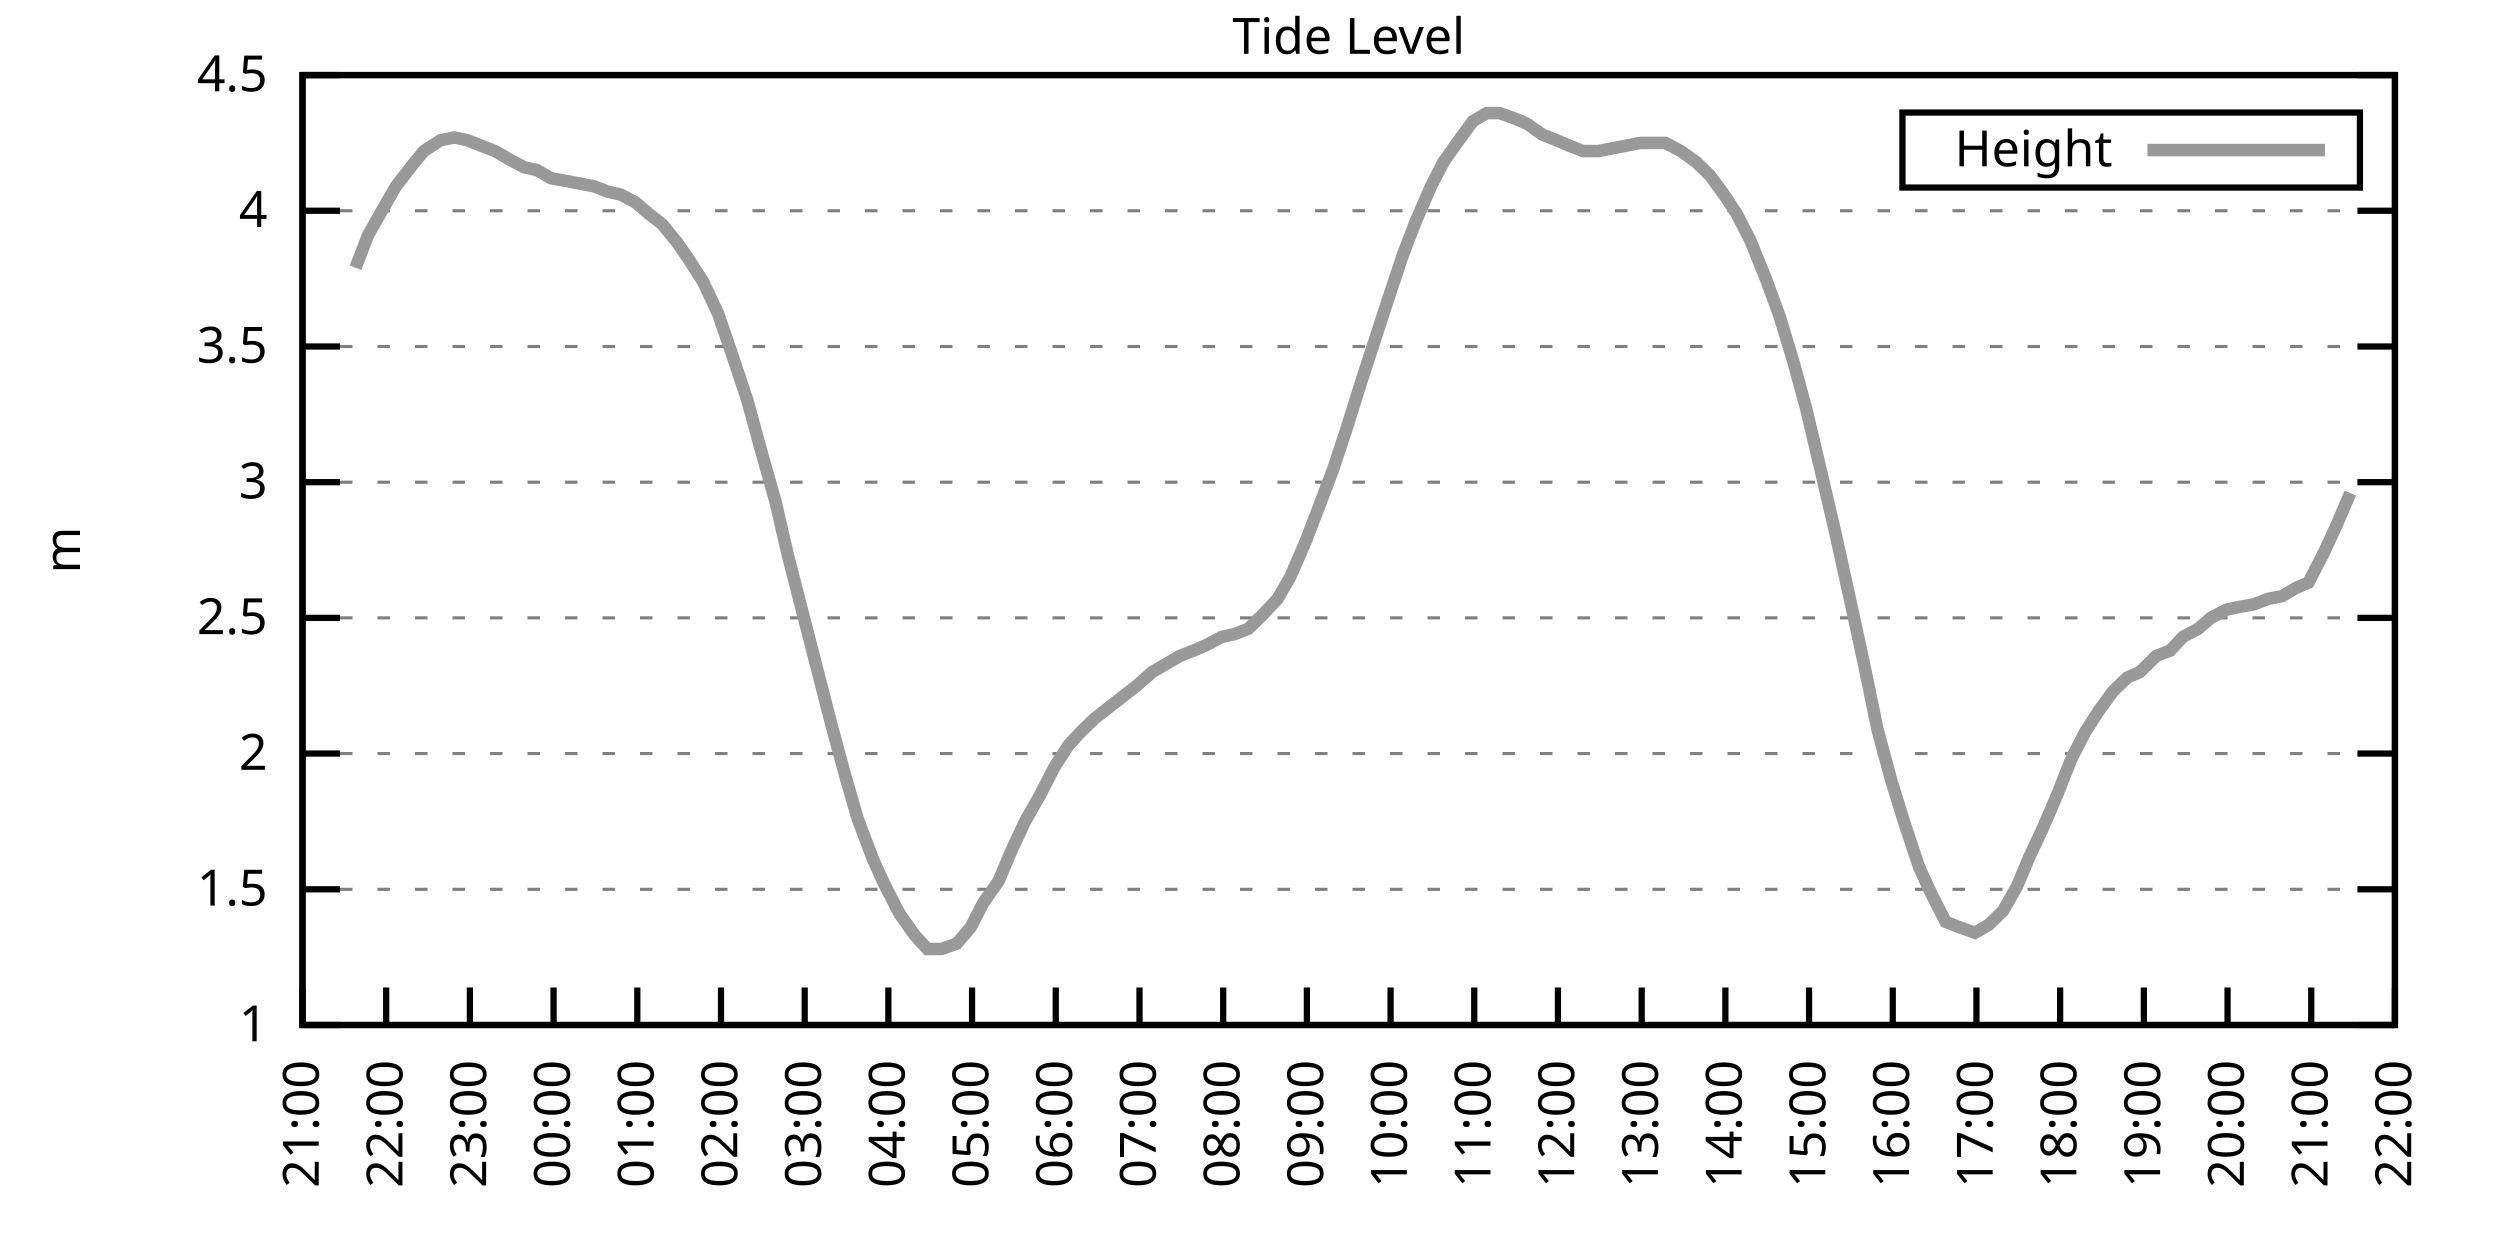
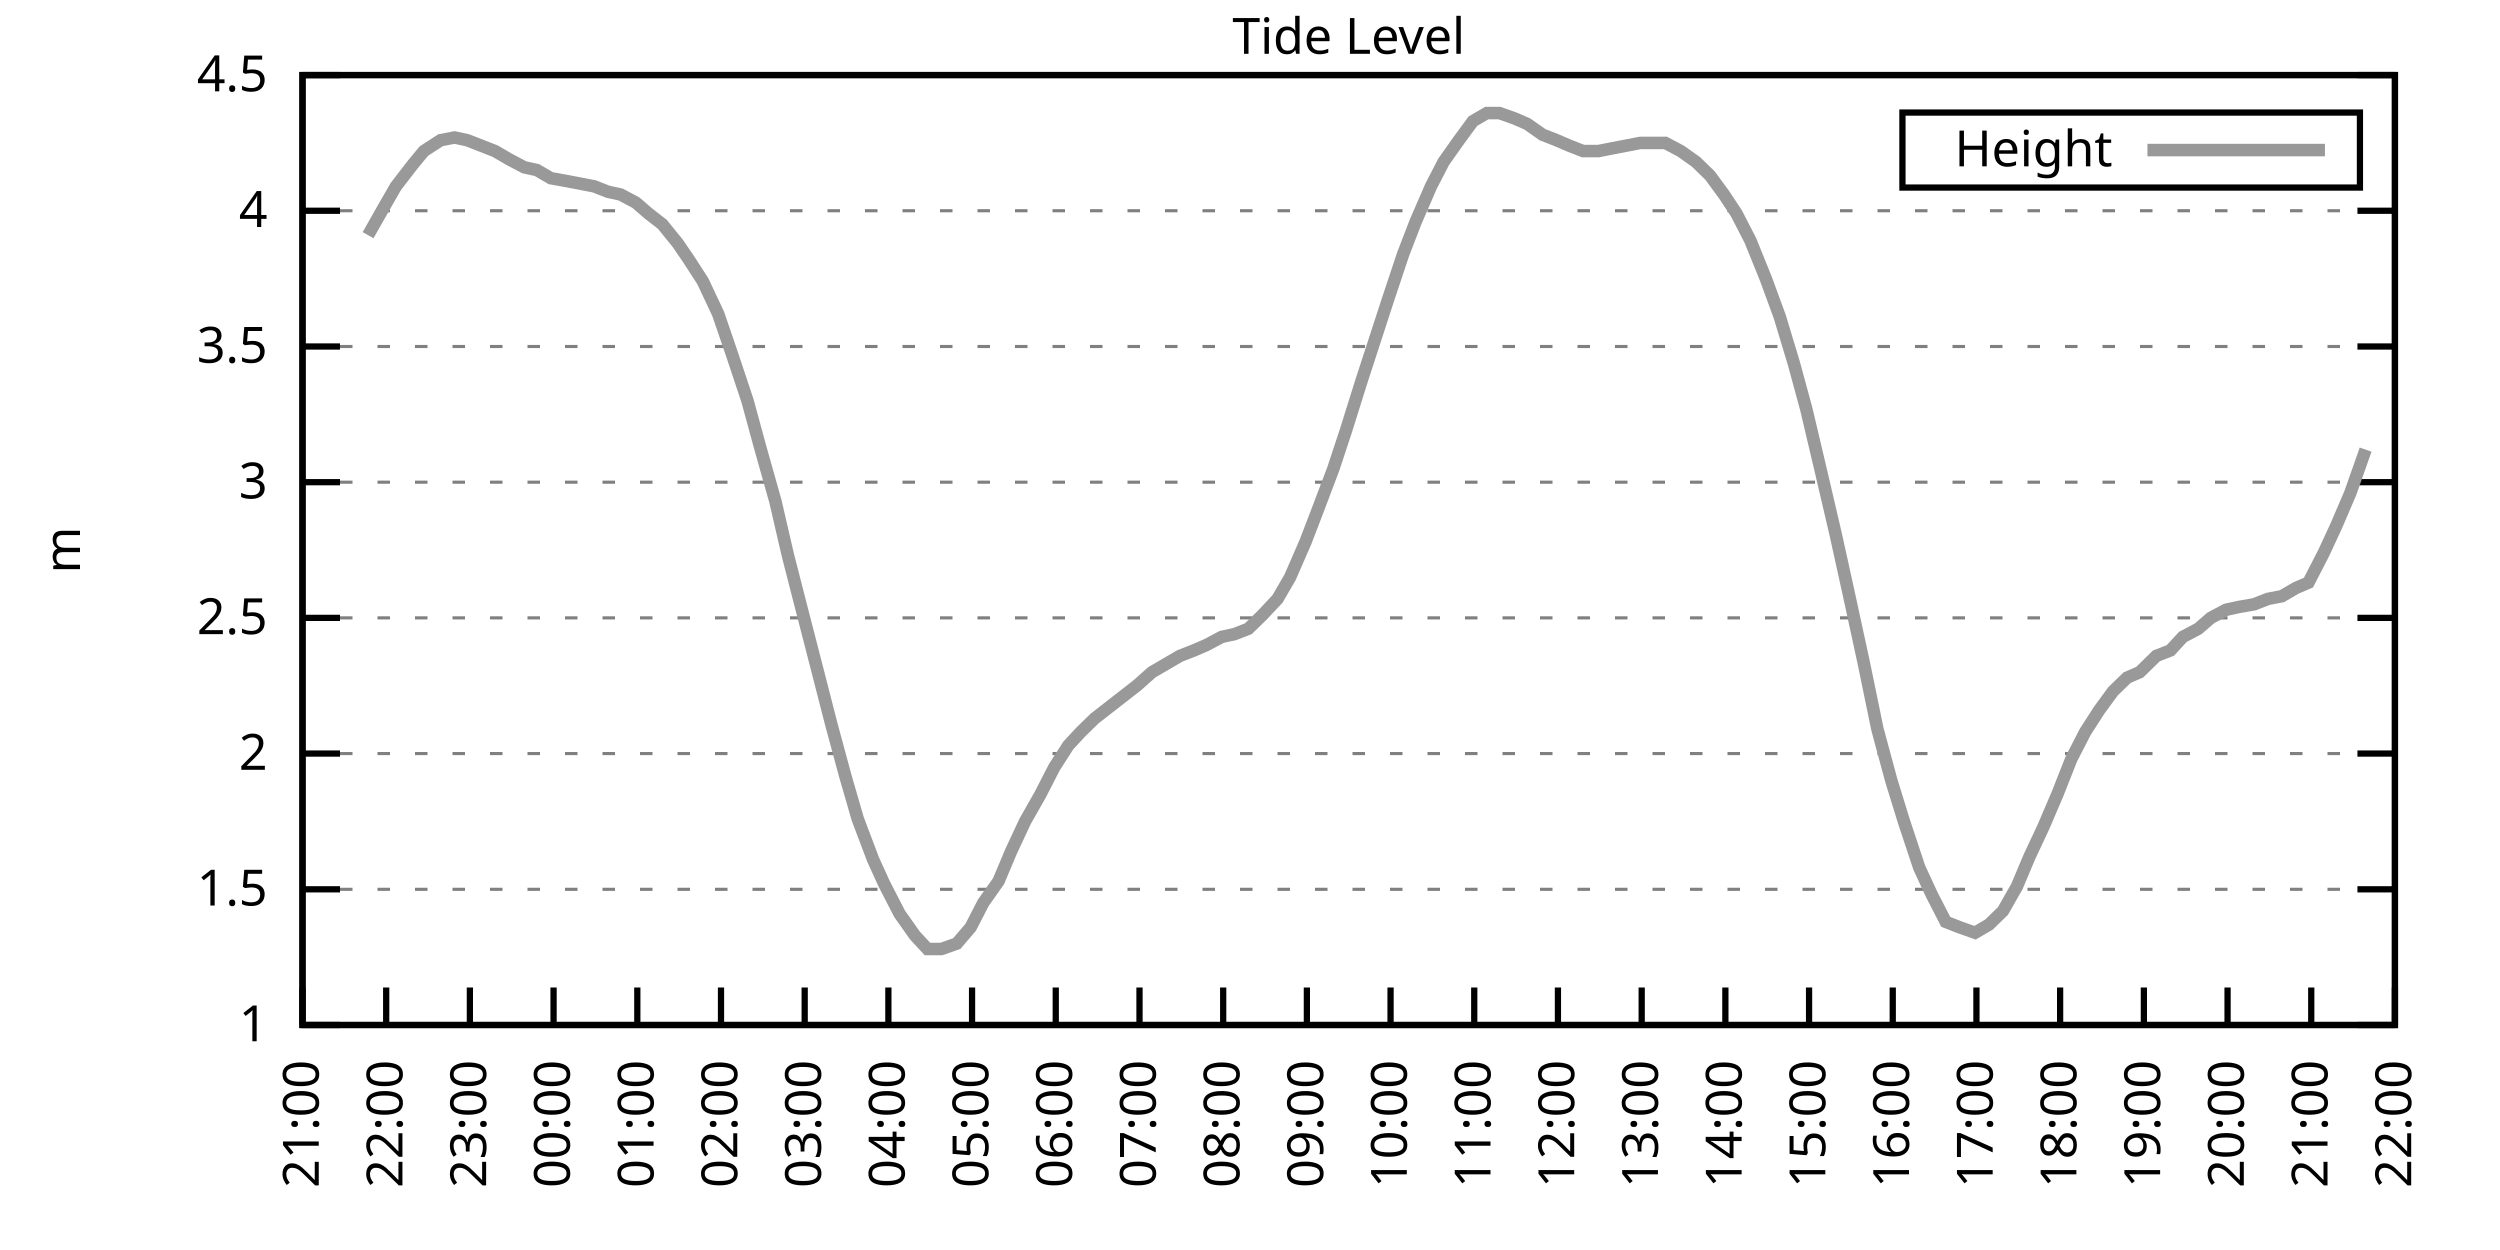
<svg xmlns="http://www.w3.org/2000/svg" xmlns:xlink="http://www.w3.org/1999/xlink" width="400" height="200" viewBox="0 0 400 200">
  <g id="gnuplot_canvas">
    <rect x="0" y="0" width="400" height="200" fill="none" />
    <defs>
      <circle id="gpDot" r="0.5" stroke-width="0.5" stroke="currentColor" />
      <path id="gpPt0" stroke-width="0.333" stroke="currentColor" d="M-1,0 h2 M0,-1 v2" />
      <path id="gpPt1" stroke-width="0.333" stroke="currentColor" d="M-1,-1 L1,1 M1,-1 L-1,1" />
      <path id="gpPt2" stroke-width="0.333" stroke="currentColor" d="M-1,0 L1,0 M0,-1 L0,1 M-1,-1 L1,1 M-1,1 L1,-1" />
      <rect id="gpPt3" stroke-width="0.333" stroke="currentColor" x="-1" y="-1" width="2" height="2" />
      <rect id="gpPt4" stroke-width="0.333" stroke="currentColor" fill="currentColor" x="-1" y="-1" width="2" height="2" />
      <circle id="gpPt5" stroke-width="0.333" stroke="currentColor" cx="0" cy="0" r="1" />
      <use xlink:href="#gpPt5" id="gpPt6" fill="currentColor" stroke="none" />
      <path id="gpPt7" stroke-width="0.333" stroke="currentColor" d="M0,-1.33 L-1.33,0.67 L1.33,0.67 z" />
      <use xlink:href="#gpPt7" id="gpPt8" fill="currentColor" stroke="none" />
      <use xlink:href="#gpPt7" id="gpPt9" stroke="currentColor" transform="rotate(180)" />
      <use xlink:href="#gpPt9" id="gpPt10" fill="currentColor" stroke="none" />
      <use xlink:href="#gpPt3" id="gpPt11" stroke="currentColor" transform="rotate(45)" />
      <use xlink:href="#gpPt11" id="gpPt12" fill="currentColor" stroke="none" />
      <path id="gpPt13" stroke-width="0.333" stroke="currentColor" d="M0,1.330 L1.265,0.411 L0.782,-1.067 L-0.782,-1.076 L-1.265,0.411 z" />
      <use xlink:href="#gpPt13" id="gpPt14" fill="currentColor" stroke="none" />
      <filter id="textbox" filterUnits="objectBoundingBox" x="0" y="0" height="1" width="1">
        <feFlood flood-color="white" flood-opacity="1" result="bgnd" />
        <feComposite in="SourceGraphic" in2="bgnd" operator="atop" />
      </filter>
      <filter id="greybox" filterUnits="objectBoundingBox" x="0" y="0" height="1" width="1">
        <feFlood flood-color="lightgrey" flood-opacity="1" result="grey" />
        <feComposite in="SourceGraphic" in2="grey" operator="atop" />
      </filter>
    </defs>
    <g fill="none" color="white" stroke="currentColor" stroke-width="1.00" stroke-linecap="butt" stroke-linejoin="miter">
</g>
    <g fill="none" color="black" stroke="currentColor" stroke-width="1.00" stroke-linecap="butt" stroke-linejoin="miter">
      <g stroke="none" shape-rendering="crispEdges">
        <polygon fill="rgb(255, 255, 255)" points="48.40,164.00 383.18,164.00 383.18,12.02 48.40,12.02 " />
      </g>
    </g>
    <g fill="none" color="black" stroke="currentColor" stroke-width="1.00" stroke-linecap="butt" stroke-linejoin="miter">
</g>
    <g fill="none" color="black" stroke="black" stroke-width="0.50" stroke-linecap="butt" stroke-linejoin="miter">
</g>
    <g fill="none" color="gray" stroke="currentColor" stroke-width="0.50" stroke-linecap="butt" stroke-linejoin="miter">
      <path stroke="gray" stroke-dasharray="2,4" class="gridline" d="M48.40,164.00 L383.19,164.00  " />
    </g>
    <g fill="none" color="gray" stroke="gray" stroke-width="1.00" stroke-linecap="butt" stroke-linejoin="miter">
</g>
    <g fill="none" color="black" stroke="currentColor" stroke-width="1.00" stroke-linecap="butt" stroke-linejoin="miter">
      <path stroke="black" d="M48.40,164.00 L54.40,164.00 M383.19,164.00 L377.19,164.00  " />
      <g transform="translate(42.80,166.60)" stroke="none" fill="black" font-family="Sans" font-size="8.00" text-anchor="end">
        <text>
          <tspan font-family="Sans"> 1</tspan>
        </text>
      </g>
    </g>
    <g fill="none" color="black" stroke="currentColor" stroke-width="1.00" stroke-linecap="butt" stroke-linejoin="miter">
</g>
    <g fill="none" color="black" stroke="black" stroke-width="0.50" stroke-linecap="butt" stroke-linejoin="miter">
</g>
    <g fill="none" color="gray" stroke="currentColor" stroke-width="0.50" stroke-linecap="butt" stroke-linejoin="miter">
      <path stroke="gray" stroke-dasharray="2,4" class="gridline" d="M48.40,142.29 L383.19,142.29  " />
    </g>
    <g fill="none" color="gray" stroke="gray" stroke-width="1.00" stroke-linecap="butt" stroke-linejoin="miter">
</g>
    <g fill="none" color="black" stroke="currentColor" stroke-width="1.00" stroke-linecap="butt" stroke-linejoin="miter">
      <path stroke="black" d="M48.40,142.29 L54.40,142.29 M383.19,142.29 L377.19,142.29  " />
      <g transform="translate(42.80,144.89)" stroke="none" fill="black" font-family="Sans" font-size="8.00" text-anchor="end">
        <text>
          <tspan font-family="Sans"> 1.5</tspan>
        </text>
      </g>
    </g>
    <g fill="none" color="black" stroke="currentColor" stroke-width="1.00" stroke-linecap="butt" stroke-linejoin="miter">
</g>
    <g fill="none" color="black" stroke="black" stroke-width="0.50" stroke-linecap="butt" stroke-linejoin="miter">
</g>
    <g fill="none" color="gray" stroke="currentColor" stroke-width="0.50" stroke-linecap="butt" stroke-linejoin="miter">
      <path stroke="gray" stroke-dasharray="2,4" class="gridline" d="M48.40,120.57 L383.19,120.57  " />
    </g>
    <g fill="none" color="gray" stroke="gray" stroke-width="1.00" stroke-linecap="butt" stroke-linejoin="miter">
</g>
    <g fill="none" color="black" stroke="currentColor" stroke-width="1.00" stroke-linecap="butt" stroke-linejoin="miter">
      <path stroke="black" d="M48.40,120.57 L54.40,120.57 M383.19,120.57 L377.19,120.57  " />
      <g transform="translate(42.80,123.17)" stroke="none" fill="black" font-family="Sans" font-size="8.00" text-anchor="end">
        <text>
          <tspan font-family="Sans"> 2</tspan>
        </text>
      </g>
    </g>
    <g fill="none" color="black" stroke="currentColor" stroke-width="1.00" stroke-linecap="butt" stroke-linejoin="miter">
</g>
    <g fill="none" color="black" stroke="black" stroke-width="0.50" stroke-linecap="butt" stroke-linejoin="miter">
</g>
    <g fill="none" color="gray" stroke="currentColor" stroke-width="0.50" stroke-linecap="butt" stroke-linejoin="miter">
      <path stroke="gray" stroke-dasharray="2,4" class="gridline" d="M48.40,98.86 L383.19,98.86  " />
    </g>
    <g fill="none" color="gray" stroke="gray" stroke-width="1.00" stroke-linecap="butt" stroke-linejoin="miter">
</g>
    <g fill="none" color="black" stroke="currentColor" stroke-width="1.00" stroke-linecap="butt" stroke-linejoin="miter">
      <path stroke="black" d="M48.40,98.86 L54.40,98.86 M383.19,98.86 L377.19,98.86  " />
      <g transform="translate(42.80,101.46)" stroke="none" fill="black" font-family="Sans" font-size="8.00" text-anchor="end">
        <text>
          <tspan font-family="Sans"> 2.5</tspan>
        </text>
      </g>
    </g>
    <g fill="none" color="black" stroke="currentColor" stroke-width="1.00" stroke-linecap="butt" stroke-linejoin="miter">
</g>
    <g fill="none" color="black" stroke="black" stroke-width="0.50" stroke-linecap="butt" stroke-linejoin="miter">
</g>
    <g fill="none" color="gray" stroke="currentColor" stroke-width="0.50" stroke-linecap="butt" stroke-linejoin="miter">
      <path stroke="gray" stroke-dasharray="2,4" class="gridline" d="M48.40,77.15 L383.19,77.15  " />
    </g>
    <g fill="none" color="gray" stroke="gray" stroke-width="1.00" stroke-linecap="butt" stroke-linejoin="miter">
</g>
    <g fill="none" color="black" stroke="currentColor" stroke-width="1.00" stroke-linecap="butt" stroke-linejoin="miter">
      <path stroke="black" d="M48.40,77.15 L54.40,77.15 M383.19,77.15 L377.19,77.15  " />
      <g transform="translate(42.80,79.75)" stroke="none" fill="black" font-family="Sans" font-size="8.00" text-anchor="end">
        <text>
          <tspan font-family="Sans"> 3</tspan>
        </text>
      </g>
    </g>
    <g fill="none" color="black" stroke="currentColor" stroke-width="1.00" stroke-linecap="butt" stroke-linejoin="miter">
</g>
    <g fill="none" color="black" stroke="black" stroke-width="0.50" stroke-linecap="butt" stroke-linejoin="miter">
</g>
    <g fill="none" color="gray" stroke="currentColor" stroke-width="0.50" stroke-linecap="butt" stroke-linejoin="miter">
      <path stroke="gray" stroke-dasharray="2,4" class="gridline" d="M48.40,55.44 L383.19,55.44  " />
    </g>
    <g fill="none" color="gray" stroke="gray" stroke-width="1.00" stroke-linecap="butt" stroke-linejoin="miter">
</g>
    <g fill="none" color="black" stroke="currentColor" stroke-width="1.00" stroke-linecap="butt" stroke-linejoin="miter">
      <path stroke="black" d="M48.40,55.44 L54.40,55.44 M383.19,55.44 L377.19,55.44  " />
      <g transform="translate(42.80,58.04)" stroke="none" fill="black" font-family="Sans" font-size="8.00" text-anchor="end">
        <text>
          <tspan font-family="Sans"> 3.5</tspan>
        </text>
      </g>
    </g>
    <g fill="none" color="black" stroke="currentColor" stroke-width="1.00" stroke-linecap="butt" stroke-linejoin="miter">
</g>
    <g fill="none" color="black" stroke="black" stroke-width="0.50" stroke-linecap="butt" stroke-linejoin="miter">
</g>
    <g fill="none" color="gray" stroke="currentColor" stroke-width="0.50" stroke-linecap="butt" stroke-linejoin="miter">
      <path stroke="gray" stroke-dasharray="2,4" class="gridline" d="M48.40,33.72 L383.19,33.72  " />
    </g>
    <g fill="none" color="gray" stroke="gray" stroke-width="1.00" stroke-linecap="butt" stroke-linejoin="miter">
</g>
    <g fill="none" color="black" stroke="currentColor" stroke-width="1.00" stroke-linecap="butt" stroke-linejoin="miter">
      <path stroke="black" d="M48.40,33.72 L54.40,33.72 M383.19,33.72 L377.19,33.72  " />
      <g transform="translate(42.80,36.32)" stroke="none" fill="black" font-family="Sans" font-size="8.00" text-anchor="end">
        <text>
          <tspan font-family="Sans"> 4</tspan>
        </text>
      </g>
    </g>
    <g fill="none" color="black" stroke="currentColor" stroke-width="1.00" stroke-linecap="butt" stroke-linejoin="miter">
</g>
    <g fill="none" color="black" stroke="black" stroke-width="0.50" stroke-linecap="butt" stroke-linejoin="miter">
</g>
    <g fill="none" color="gray" stroke="currentColor" stroke-width="0.50" stroke-linecap="butt" stroke-linejoin="miter">
      <path stroke="gray" stroke-dasharray="2,4" class="gridline" d="M48.40,12.01 L383.19,12.01  " />
    </g>
    <g fill="none" color="gray" stroke="gray" stroke-width="1.00" stroke-linecap="butt" stroke-linejoin="miter">
</g>
    <g fill="none" color="black" stroke="currentColor" stroke-width="1.00" stroke-linecap="butt" stroke-linejoin="miter">
      <path stroke="black" d="M48.40,12.01 L54.40,12.01 M383.19,12.01 L377.19,12.01  " />
      <g transform="translate(42.80,14.61)" stroke="none" fill="black" font-family="Sans" font-size="8.00" text-anchor="end">
        <text>
          <tspan font-family="Sans"> 4.5</tspan>
        </text>
      </g>
    </g>
    <g fill="none" color="black" stroke="currentColor" stroke-width="1.00" stroke-linecap="butt" stroke-linejoin="miter">
      <path stroke="black" d="M48.40,164.00 L48.40,158.00  " />
      <g transform="translate(51.00,169.60) rotate(270.00)" stroke="none" fill="black" font-family="Sans" font-size="8.00" text-anchor="end">
        <text>
          <tspan font-family="Sans">21:00</tspan>
        </text>
      </g>
    </g>
    <g fill="none" color="black" stroke="currentColor" stroke-width="1.00" stroke-linecap="butt" stroke-linejoin="miter">
      <path stroke="black" d="M61.79,164.00 L61.79,158.00  " />
      <g transform="translate(64.39,169.60) rotate(270.00)" stroke="none" fill="black" font-family="Sans" font-size="8.00" text-anchor="end">
        <text>
          <tspan font-family="Sans">22:00</tspan>
        </text>
      </g>
    </g>
    <g fill="none" color="black" stroke="currentColor" stroke-width="1.00" stroke-linecap="butt" stroke-linejoin="miter">
      <path stroke="black" d="M75.18,164.00 L75.18,158.00  " />
      <g transform="translate(77.78,169.60) rotate(270.00)" stroke="none" fill="black" font-family="Sans" font-size="8.00" text-anchor="end">
        <text>
          <tspan font-family="Sans">23:00</tspan>
        </text>
      </g>
    </g>
    <g fill="none" color="black" stroke="currentColor" stroke-width="1.00" stroke-linecap="butt" stroke-linejoin="miter">
      <path stroke="black" d="M88.57,164.00 L88.57,158.00  " />
      <g transform="translate(91.17,169.60) rotate(270.00)" stroke="none" fill="black" font-family="Sans" font-size="8.00" text-anchor="end">
        <text>
          <tspan font-family="Sans">00:00</tspan>
        </text>
      </g>
    </g>
    <g fill="none" color="black" stroke="currentColor" stroke-width="1.00" stroke-linecap="butt" stroke-linejoin="miter">
      <path stroke="black" d="M101.97,164.00 L101.97,158.00  " />
      <g transform="translate(104.57,169.60) rotate(270.00)" stroke="none" fill="black" font-family="Sans" font-size="8.00" text-anchor="end">
        <text>
          <tspan font-family="Sans">01:00</tspan>
        </text>
      </g>
    </g>
    <g fill="none" color="black" stroke="currentColor" stroke-width="1.00" stroke-linecap="butt" stroke-linejoin="miter">
      <path stroke="black" d="M115.36,164.00 L115.36,158.00  " />
      <g transform="translate(117.96,169.60) rotate(270.00)" stroke="none" fill="black" font-family="Sans" font-size="8.00" text-anchor="end">
        <text>
          <tspan font-family="Sans">02:00</tspan>
        </text>
      </g>
    </g>
    <g fill="none" color="black" stroke="currentColor" stroke-width="1.00" stroke-linecap="butt" stroke-linejoin="miter">
      <path stroke="black" d="M128.75,164.00 L128.75,158.00  " />
      <g transform="translate(131.35,169.60) rotate(270.00)" stroke="none" fill="black" font-family="Sans" font-size="8.00" text-anchor="end">
        <text>
          <tspan font-family="Sans">03:00</tspan>
        </text>
      </g>
    </g>
    <g fill="none" color="black" stroke="currentColor" stroke-width="1.00" stroke-linecap="butt" stroke-linejoin="miter">
      <path stroke="black" d="M142.14,164.00 L142.14,158.00  " />
      <g transform="translate(144.74,169.60) rotate(270.00)" stroke="none" fill="black" font-family="Sans" font-size="8.00" text-anchor="end">
        <text>
          <tspan font-family="Sans">04:00</tspan>
        </text>
      </g>
    </g>
    <g fill="none" color="black" stroke="currentColor" stroke-width="1.00" stroke-linecap="butt" stroke-linejoin="miter">
      <path stroke="black" d="M155.53,164.00 L155.53,158.00  " />
      <g transform="translate(158.13,169.60) rotate(270.00)" stroke="none" fill="black" font-family="Sans" font-size="8.00" text-anchor="end">
        <text>
          <tspan font-family="Sans">05:00</tspan>
        </text>
      </g>
    </g>
    <g fill="none" color="black" stroke="currentColor" stroke-width="1.00" stroke-linecap="butt" stroke-linejoin="miter">
      <path stroke="black" d="M168.92,164.00 L168.92,158.00  " />
      <g transform="translate(171.52,169.60) rotate(270.00)" stroke="none" fill="black" font-family="Sans" font-size="8.00" text-anchor="end">
        <text>
          <tspan font-family="Sans">06:00</tspan>
        </text>
      </g>
    </g>
    <g fill="none" color="black" stroke="currentColor" stroke-width="1.00" stroke-linecap="butt" stroke-linejoin="miter">
      <path stroke="black" d="M182.32,164.00 L182.32,158.00  " />
      <g transform="translate(184.92,169.60) rotate(270.00)" stroke="none" fill="black" font-family="Sans" font-size="8.00" text-anchor="end">
        <text>
          <tspan font-family="Sans">07:00</tspan>
        </text>
      </g>
    </g>
    <g fill="none" color="black" stroke="currentColor" stroke-width="1.00" stroke-linecap="butt" stroke-linejoin="miter">
      <path stroke="black" d="M195.71,164.00 L195.71,158.00  " />
      <g transform="translate(198.31,169.60) rotate(270.00)" stroke="none" fill="black" font-family="Sans" font-size="8.00" text-anchor="end">
        <text>
          <tspan font-family="Sans">08:00</tspan>
        </text>
      </g>
    </g>
    <g fill="none" color="black" stroke="currentColor" stroke-width="1.00" stroke-linecap="butt" stroke-linejoin="miter">
      <path stroke="black" d="M209.10,164.00 L209.10,158.00  " />
      <g transform="translate(211.70,169.60) rotate(270.00)" stroke="none" fill="black" font-family="Sans" font-size="8.00" text-anchor="end">
        <text>
          <tspan font-family="Sans">09:00</tspan>
        </text>
      </g>
    </g>
    <g fill="none" color="black" stroke="currentColor" stroke-width="1.00" stroke-linecap="butt" stroke-linejoin="miter">
      <path stroke="black" d="M222.49,164.00 L222.49,158.00  " />
      <g transform="translate(225.09,169.60) rotate(270.00)" stroke="none" fill="black" font-family="Sans" font-size="8.00" text-anchor="end">
        <text>
          <tspan font-family="Sans">10:00</tspan>
        </text>
      </g>
    </g>
    <g fill="none" color="black" stroke="currentColor" stroke-width="1.00" stroke-linecap="butt" stroke-linejoin="miter">
      <path stroke="black" d="M235.88,164.00 L235.88,158.00  " />
      <g transform="translate(238.48,169.60) rotate(270.00)" stroke="none" fill="black" font-family="Sans" font-size="8.00" text-anchor="end">
        <text>
          <tspan font-family="Sans">11:00</tspan>
        </text>
      </g>
    </g>
    <g fill="none" color="black" stroke="currentColor" stroke-width="1.00" stroke-linecap="butt" stroke-linejoin="miter">
      <path stroke="black" d="M249.27,164.00 L249.27,158.00  " />
      <g transform="translate(251.87,169.60) rotate(270.00)" stroke="none" fill="black" font-family="Sans" font-size="8.00" text-anchor="end">
        <text>
          <tspan font-family="Sans">12:00</tspan>
        </text>
      </g>
    </g>
    <g fill="none" color="black" stroke="currentColor" stroke-width="1.00" stroke-linecap="butt" stroke-linejoin="miter">
      <path stroke="black" d="M262.67,164.00 L262.67,158.00  " />
      <g transform="translate(265.27,169.60) rotate(270.00)" stroke="none" fill="black" font-family="Sans" font-size="8.00" text-anchor="end">
        <text>
          <tspan font-family="Sans">13:00</tspan>
        </text>
      </g>
    </g>
    <g fill="none" color="black" stroke="currentColor" stroke-width="1.00" stroke-linecap="butt" stroke-linejoin="miter">
      <path stroke="black" d="M276.06,164.00 L276.06,158.00  " />
      <g transform="translate(278.66,169.60) rotate(270.00)" stroke="none" fill="black" font-family="Sans" font-size="8.00" text-anchor="end">
        <text>
          <tspan font-family="Sans">14:00</tspan>
        </text>
      </g>
    </g>
    <g fill="none" color="black" stroke="currentColor" stroke-width="1.00" stroke-linecap="butt" stroke-linejoin="miter">
      <path stroke="black" d="M289.45,164.00 L289.45,158.00  " />
      <g transform="translate(292.05,169.60) rotate(270.00)" stroke="none" fill="black" font-family="Sans" font-size="8.00" text-anchor="end">
        <text>
          <tspan font-family="Sans">15:00</tspan>
        </text>
      </g>
    </g>
    <g fill="none" color="black" stroke="currentColor" stroke-width="1.00" stroke-linecap="butt" stroke-linejoin="miter">
      <path stroke="black" d="M302.84,164.00 L302.84,158.00  " />
      <g transform="translate(305.44,169.60) rotate(270.00)" stroke="none" fill="black" font-family="Sans" font-size="8.00" text-anchor="end">
        <text>
          <tspan font-family="Sans">16:00</tspan>
        </text>
      </g>
    </g>
    <g fill="none" color="black" stroke="currentColor" stroke-width="1.00" stroke-linecap="butt" stroke-linejoin="miter">
      <path stroke="black" d="M316.23,164.00 L316.23,158.00  " />
      <g transform="translate(318.83,169.60) rotate(270.00)" stroke="none" fill="black" font-family="Sans" font-size="8.00" text-anchor="end">
        <text>
          <tspan font-family="Sans">17:00</tspan>
        </text>
      </g>
    </g>
    <g fill="none" color="black" stroke="currentColor" stroke-width="1.00" stroke-linecap="butt" stroke-linejoin="miter">
      <path stroke="black" d="M329.62,164.00 L329.62,158.00  " />
      <g transform="translate(332.22,169.60) rotate(270.00)" stroke="none" fill="black" font-family="Sans" font-size="8.00" text-anchor="end">
        <text>
          <tspan font-family="Sans">18:00</tspan>
        </text>
      </g>
    </g>
    <g fill="none" color="black" stroke="currentColor" stroke-width="1.00" stroke-linecap="butt" stroke-linejoin="miter">
      <path stroke="black" d="M343.02,164.00 L343.02,158.00  " />
      <g transform="translate(345.62,169.60) rotate(270.00)" stroke="none" fill="black" font-family="Sans" font-size="8.00" text-anchor="end">
        <text>
          <tspan font-family="Sans">19:00</tspan>
        </text>
      </g>
    </g>
    <g fill="none" color="black" stroke="currentColor" stroke-width="1.00" stroke-linecap="butt" stroke-linejoin="miter">
      <path stroke="black" d="M356.41,164.00 L356.41,158.00  " />
      <g transform="translate(359.01,169.60) rotate(270.00)" stroke="none" fill="black" font-family="Sans" font-size="8.00" text-anchor="end">
        <text>
          <tspan font-family="Sans">20:00</tspan>
        </text>
      </g>
    </g>
    <g fill="none" color="black" stroke="currentColor" stroke-width="1.00" stroke-linecap="butt" stroke-linejoin="miter">
      <path stroke="black" d="M369.80,164.00 L369.80,158.00  " />
      <g transform="translate(372.40,169.60) rotate(270.00)" stroke="none" fill="black" font-family="Sans" font-size="8.00" text-anchor="end">
        <text>
          <tspan font-family="Sans">21:00</tspan>
        </text>
      </g>
    </g>
    <g fill="none" color="black" stroke="currentColor" stroke-width="1.00" stroke-linecap="butt" stroke-linejoin="miter">
      <path stroke="black" d="M383.19,164.00 L383.19,158.00  " />
      <g transform="translate(385.79,169.60) rotate(270.00)" stroke="none" fill="black" font-family="Sans" font-size="8.00" text-anchor="end">
        <text>
          <tspan font-family="Sans">22:00</tspan>
        </text>
      </g>
    </g>
    <g fill="none" color="black" stroke="currentColor" stroke-width="1.00" stroke-linecap="butt" stroke-linejoin="miter">
</g>
    <g fill="none" color="black" stroke="currentColor" stroke-width="1.00" stroke-linecap="butt" stroke-linejoin="miter">
      <path stroke="black" d="M48.40,12.01 L48.40,164.00 L383.19,164.00 L383.19,12.01 L48.40,12.01 Z  " />
    </g>
    <g fill="none" color="black" stroke="currentColor" stroke-width="1.00" stroke-linecap="butt" stroke-linejoin="miter">
</g>
    <g fill="none" color="black" stroke="currentColor" stroke-width="1.00" stroke-linecap="butt" stroke-linejoin="miter">
      <path stroke="black" d="M304.39,30.01 L304.39,18.01 L377.59,18.01 L377.59,30.01 L304.39,30.01 Z  " />
    </g>
    <g id="Tide_level_plot_1">
      <g fill="none" color="white" stroke="black" stroke-width="2.00" stroke-linecap="butt" stroke-linejoin="miter">
</g>
      <g fill="none" color="black" stroke="currentColor" stroke-width="2.00" stroke-linecap="butt" stroke-linejoin="miter">
        <g transform="translate(337.99,26.61)" stroke="none" fill="black" font-family="Sans" font-size="8.00" text-anchor="end">
          <text>
            <tspan font-family="Sans">Height</tspan>
          </text>
        </g>
      </g>
      <g fill="none" color="black" stroke="currentColor" stroke-width="2.00" stroke-linecap="butt" stroke-linejoin="miter">
-         <path stroke="rgb(153, 153, 153)" d="M343.59,24.01 L371.99,24.01 M56.88,42.84 L58.89,37.63 L61.35,33.29 L63.35,29.81 L66.03,26.34 L67.82,24.17   L70.50,22.43 L72.73,22.00 L74.74,22.43 L76.97,23.30 L79.20,24.17 L81.43,25.47 L83.89,26.77 L85.90,27.21   L88.13,28.51 L90.58,28.95 L92.82,29.38 L95.05,29.81 L97.28,30.68 L99.29,31.12 L101.74,32.42 L103.75,34.16   L105.98,35.89 L108.44,38.93 L110.22,41.54 L112.46,45.01 L114.91,50.22 L117.14,56.74 L119.60,64.12 L121.61,71.50   L124.06,80.19 L126.07,88.87 L128.30,97.56 L130.76,107.11 L132.99,115.80 L135.22,124.05 L137.23,131.00 L139.69,137.51   L141.47,141.42 L143.93,146.20 L146.38,149.67 L148.39,151.84 L150.62,151.84 L153.08,150.97 L155.31,148.37 L157.32,144.46   L159.77,140.98 L161.78,136.21 L164.01,131.43 L166.47,127.09 L168.70,122.75 L170.93,119.27 L172.94,117.10 L175.17,114.93   L177.41,113.19 L179.64,111.45 L181.87,109.72 L184.32,107.55 L186.56,106.24 L188.79,104.94 L191.02,104.07 L193.03,103.20   L195.48,101.90 L197.49,101.47 L199.73,100.60 L201.96,98.43 L204.41,95.82 L206.42,92.35 L208.88,86.70 L210.88,81.49   L213.34,74.98 L215.35,68.90 L217.80,61.08 L222.04,48.05 L224.50,40.67 L226.51,35.46 L228.96,29.81 L230.97,25.91   L233.43,22.43 L235.66,19.39 L237.89,18.09 L239.90,18.09 L242.36,18.96 L244.36,19.83 L246.82,21.56 L249.05,22.43   L251.06,23.30 L253.29,24.17 L255.75,24.17 L257.98,23.73 L260.21,23.30 L262.44,22.87 L264.45,22.87 L266.46,22.87   L268.92,24.17 L271.37,25.91 L273.60,28.08 L275.83,31.12 L277.84,34.16 L280.07,38.50 L282.53,44.58 L284.76,50.66   L286.99,58.04 L289.00,65.42 L291.46,75.85 L293.69,85.40 L295.70,94.52 L298.15,105.81 L300.39,116.67 L302.62,124.92   L304.63,131.43 L307.08,138.81 L309.09,143.16 L311.32,147.50 L313.55,148.37 L316.01,149.24 L318.24,147.93 L320.47,145.76   L322.70,141.85 L324.71,137.08 L326.95,132.30 L329.18,127.09 L331.41,121.44 L333.64,117.10 L335.87,113.63 L338.10,110.59   L340.34,108.42 L342.35,107.55 L345.02,104.94 L347.26,104.07 L349.26,101.90 L351.72,100.60 L353.73,98.86 L356.18,97.56   L358.19,97.12 L360.65,96.69 L362.88,95.82 L365.11,95.39 L367.34,94.08 L369.35,93.22 L371.81,88.44 L373.82,84.10   L376.05,78.89  " />
+         <path stroke="rgb(153, 153, 153)" d="M343.59,24.01 L371.99,24.01 M58.89,37.63 L61.35,33.29 L63.35,29.81 L66.03,26.34 L67.82,24.17 L70.50,22.43   L72.73,22.00 L74.74,22.43 L76.97,23.30 L79.20,24.17 L81.43,25.47 L83.89,26.77 L85.90,27.21 L88.13,28.51   L90.58,28.95 L92.82,29.38 L95.05,29.81 L97.28,30.68 L99.29,31.12 L101.74,32.42 L103.75,34.16 L105.98,35.89   L108.44,38.93 L110.22,41.54 L112.46,45.01 L114.91,50.22 L117.14,56.74 L119.60,64.12 L121.61,71.50 L124.06,80.19   L126.07,88.87 L128.30,97.56 L130.76,107.11 L132.99,115.80 L135.22,124.05 L137.23,131.00 L139.69,137.51 L141.47,141.42   L143.93,146.20 L146.38,149.67 L148.39,151.84 L150.62,151.84 L153.08,150.97 L155.31,148.37 L157.32,144.46 L159.77,140.98   L161.78,136.21 L164.01,131.43 L166.47,127.09 L168.70,122.75 L170.93,119.27 L172.94,117.10 L175.17,114.93 L177.41,113.19   L179.64,111.45 L181.87,109.72 L184.32,107.55 L186.56,106.24 L188.79,104.94 L191.02,104.07 L193.03,103.20 L195.48,101.90   L197.49,101.47 L199.73,100.60 L201.96,98.43 L204.41,95.82 L206.42,92.35 L208.88,86.70 L210.88,81.49 L213.34,74.98   L215.35,68.90 L217.80,61.08 L222.04,48.05 L224.50,40.67 L226.51,35.46 L228.96,29.81 L230.97,25.91 L233.43,22.43   L235.66,19.39 L237.89,18.09 L239.90,18.09 L242.36,18.96 L244.36,19.83 L246.82,21.56 L249.05,22.43 L251.06,23.30   L253.29,24.17 L255.75,24.17 L257.98,23.73 L260.21,23.30 L262.44,22.87 L264.45,22.87 L266.46,22.87 L268.92,24.17   L271.37,25.91 L273.60,28.08 L275.83,31.12 L277.84,34.16 L280.07,38.50 L282.53,44.58 L284.76,50.66 L286.99,58.04   L289.00,65.42 L291.46,75.85 L293.69,85.40 L295.70,94.52 L298.15,105.81 L300.39,116.67 L302.62,124.92 L304.63,131.43   L307.08,138.81 L309.09,143.16 L311.32,147.50 L313.55,148.37 L316.01,149.24 L318.24,147.93 L320.47,145.76 L322.70,141.85   L324.71,137.08 L326.95,132.30 L329.18,127.09 L331.41,121.44 L333.64,117.10 L335.87,113.63 L338.10,110.59 L340.34,108.42   L342.35,107.55 L345.02,104.94 L347.26,104.07 L349.26,101.90 L351.72,100.60 L353.73,98.86 L356.18,97.56 L358.19,97.12   L360.65,96.69 L362.88,95.82 L365.11,95.39 L367.34,94.08 L369.35,93.22 L371.81,88.44 L373.82,84.10 L376.05,78.89   L378.50,71.94  " />
      </g>
    </g>
    <g fill="none" color="black" stroke="currentColor" stroke-width="2.00" stroke-linecap="butt" stroke-linejoin="miter">
</g>
    <g fill="none" color="black" stroke="black" stroke-width="1.00" stroke-linecap="butt" stroke-linejoin="miter">
</g>
    <g fill="none" color="black" stroke="currentColor" stroke-width="1.00" stroke-linecap="butt" stroke-linejoin="miter">
      <path stroke="black" d="M48.40,12.01 L48.40,164.00 L383.19,164.00 L383.19,12.01 L48.40,12.01 Z  " />
      <g transform="translate(12.80,88.01) rotate(270.00)" stroke="none" fill="black" font-family="Sans" font-size="8.00" text-anchor="middle">
        <text>
          <tspan font-family="Sans">m</tspan>
        </text>
      </g>
    </g>
    <g fill="none" color="black" stroke="currentColor" stroke-width="1.00" stroke-linecap="butt" stroke-linejoin="miter">
</g>
    <g fill="none" color="black" stroke="currentColor" stroke-width="1.00" stroke-linecap="butt" stroke-linejoin="miter">
      <g transform="translate(215.79,8.61)" stroke="none" fill="black" font-family="Sans" font-size="8.00" text-anchor="middle">
        <text>
          <tspan font-family="Sans">Tide Level</tspan>
        </text>
      </g>
    </g>
    <g fill="none" color="black" stroke="currentColor" stroke-width="1.00" stroke-linecap="butt" stroke-linejoin="miter">
</g>
  </g>
</svg>
